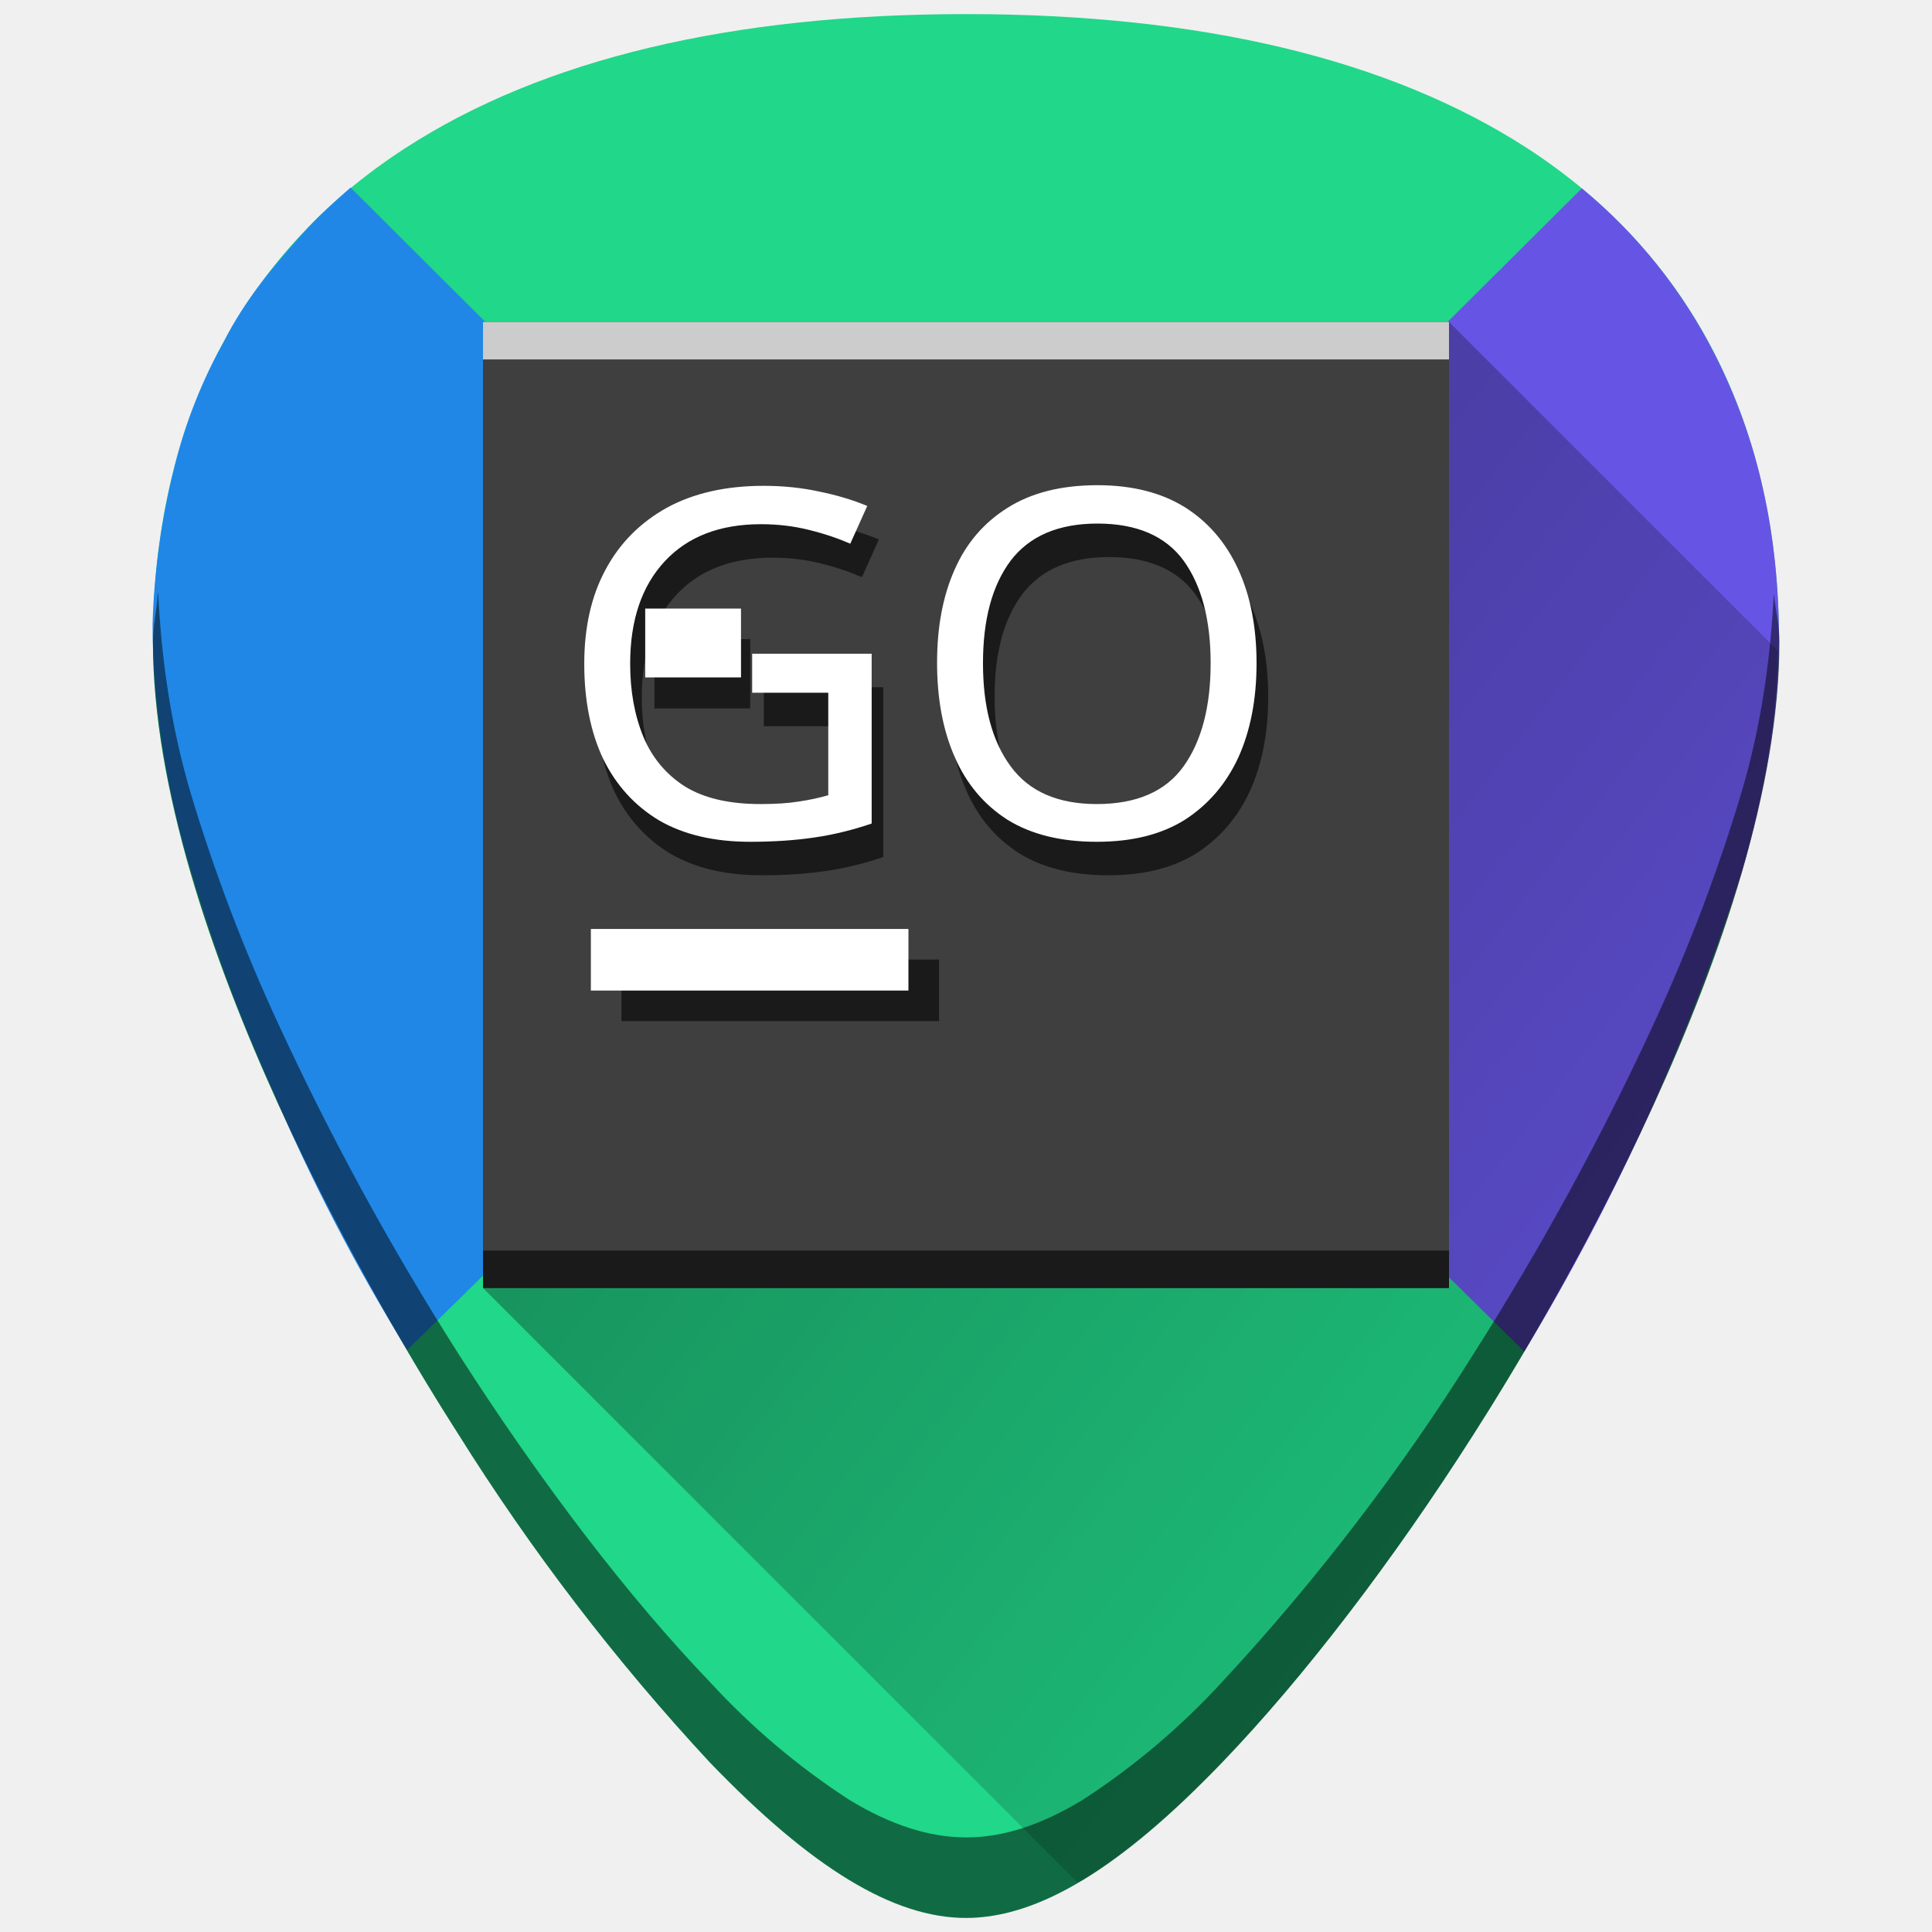
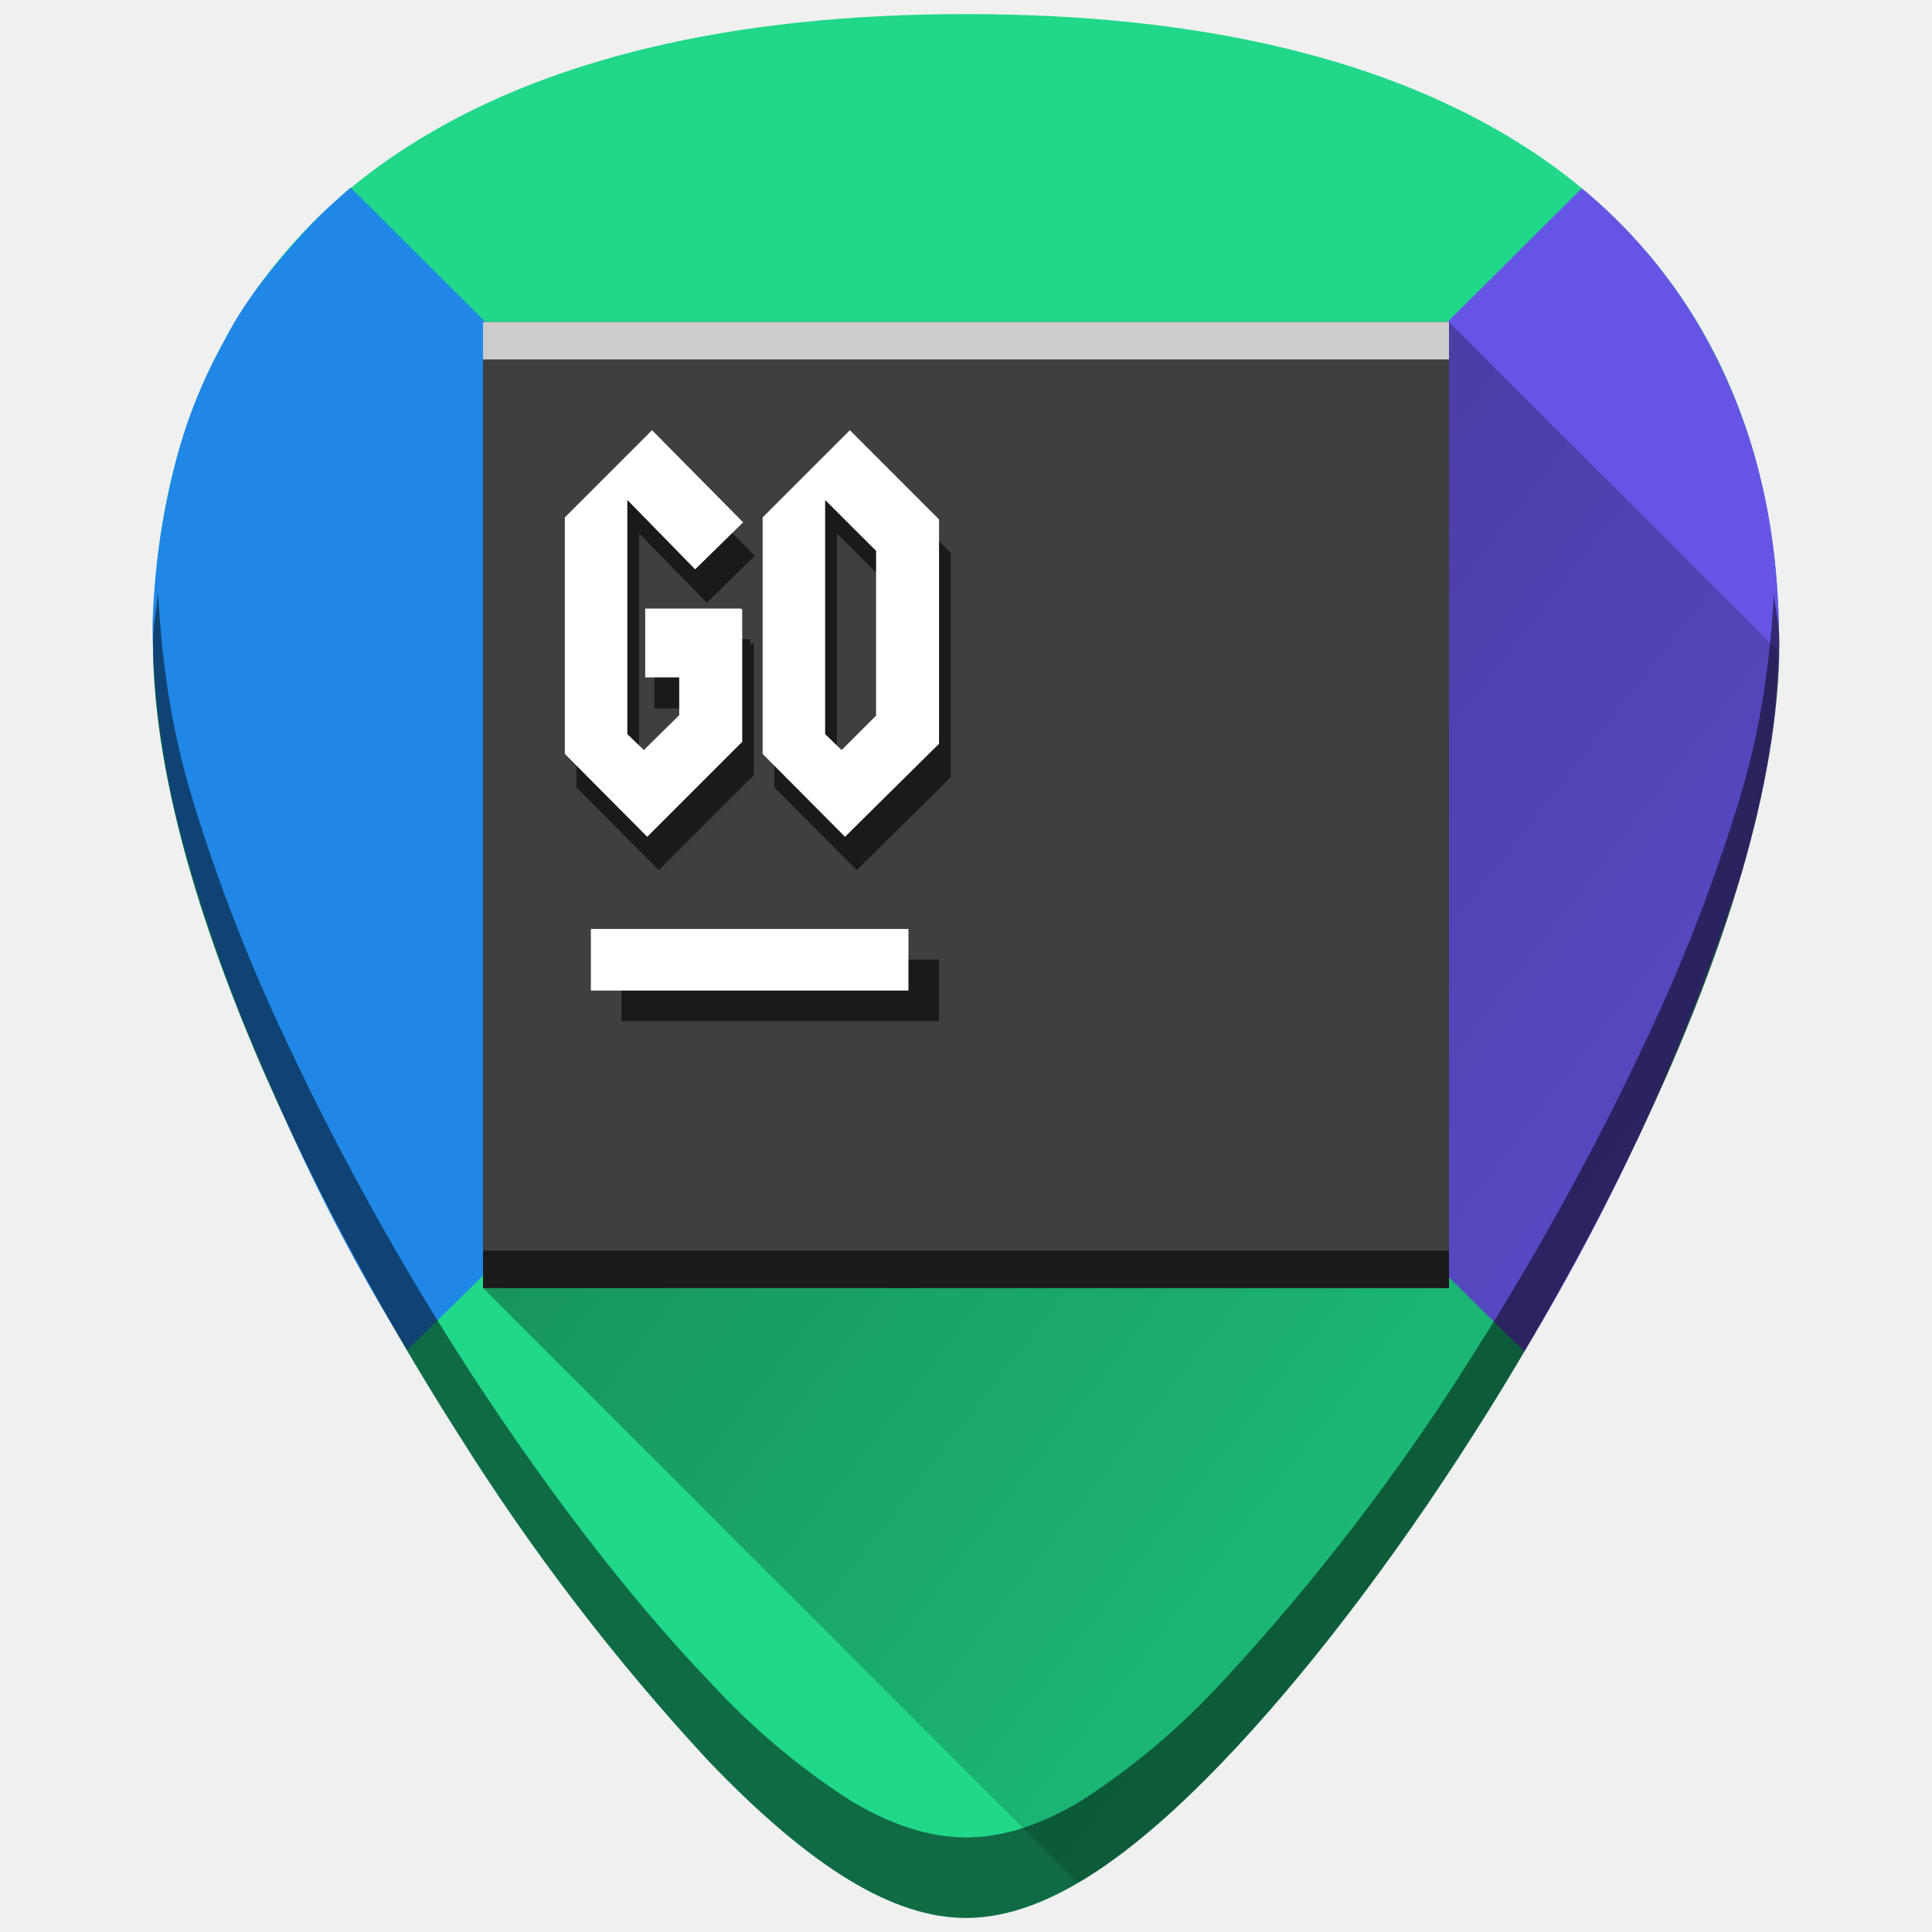
<svg xmlns="http://www.w3.org/2000/svg" xmlns:xlink="http://www.w3.org/1999/xlink" width="48" height="48" version="1">
  <defs>
    <linearGradient id="a">
      <stop offset="0" stop-color="#040000" />
      <stop offset="1" stop-opacity="0" />
    </linearGradient>
    <linearGradient xlink:href="#a" id="b" gradientUnits="userSpaceOnUse" x1="2.76" y1="4.02" x2="53.62" y2="43.36" />
  </defs>
  <path d="M24 .35c-5.83 0-10.52 1.12-13.93 3.33-4.1 2.65-6.27 6.9-6.27 12.27 0 7.23 5.8 16.89 7.58 19.67a54.47 54.47 0 0 0 6.25 8.16c2.54 2.64 4.57 3.87 6.37 3.87 1.8 0 3.83-1.23 6.37-3.87 2-2.08 4.22-4.97 6.25-8.16 1.78-2.78 7.58-12.44 7.58-19.67 0-5.37-2.16-9.61-6.26-12.27C34.52 1.47 29.84.35 24 .35z" fill="#21d789" />
  <path d="M8.71 4.66c-.4.35-.8.71-1.15 1.1-.78.86-1.48 1.7-2 2.73a12.53 12.53 0 0 0-1.23 3.12 18.2 18.2 0 0 0-.54 3.9c0 1.8.29 3.84.86 5.8a42 42 0 0 0 2.1 5.72 47.64 47.64 0 0 0 3.37 6.51L24 19.9z" fill="#2086e7" fill-opacity=".98" />
  <path d="M37.87 33.58a55.82 55.82 0 0 0 5.4-11.9c.57-1.97.93-3.92.93-5.73 0-1.34-.13-2.62-.4-3.81a14.09 14.09 0 0 0-1.2-3.34 12.9 12.9 0 0 0-3.3-4.12L24 19.9z" fill="#6655e4" />
  <path d="M3.92 14.74c-.02.4-.12.78-.12 1.2 0 7.24 5.8 16.9 7.58 19.68a54.47 54.47 0 0 0 6.25 8.16c2.54 2.64 4.57 3.87 6.37 3.87 1.8 0 3.83-1.23 6.37-3.87 2-2.08 4.22-4.97 6.25-8.16 1.78-2.78 7.59-12.44 7.59-19.67 0-.43-.1-.8-.14-1.21-.08 1.59-.3 3.24-.8 4.94a43.17 43.17 0 0 1-2.19 5.77 69.67 69.67 0 0 1-4.46 8.17 54.47 54.47 0 0 1-6.25 8.16 18 18 0 0 1-3.46 2.93c-1.05.64-2 .94-2.9.94-.91 0-1.87-.3-2.92-.94a18 18 0 0 1-3.46-2.93c-2-2.08-4.21-4.97-6.25-8.16a69.4 69.4 0 0 1-4.46-8.17 43.04 43.04 0 0 1-2.19-5.77c-.5-1.7-.72-3.35-.8-4.94z" opacity=".5" />
  <path d="M26.76 46.76c.05-.03.1-.02.15-.05 1.05-.64 2.2-1.6 3.46-2.93 2-2.08 4.22-4.97 6.25-8.16a69.4 69.4 0 0 0 4.46-8.17c.84-1.83 1.62-3.8 2.19-5.77.55-1.89.87-3.76.9-5.51L36 8 12 32z" opacity=".5" fill="url(#b)" />
  <path fill="#3f3f3f" d="M12 8h24v24H12z" />
  <rect width="7.89" height="1.53" x="15.44" y="23.84" rx="0" ry="0" fill="#1a1a1a" />
  <rect width="7.89" height="1.53" x="14.68" y="23.08" rx="0" ry="0" fill="#fff" />
  <path fill="#ccc" d="M12 8h24v.93H12z" />
  <path fill="#1a1a1a" d="M12 31.07h24V32H12z" />
-   <text style="line-height:1.25;-inkscape-font-specification:squealer" x="14.07" y="21.62" font-weight="400" font-size="12.04" font-family="squealer" letter-spacing="0" word-spacing="0" fill="#1a1a1a" stroke-width=".9">
-     <tspan x="14.07" y="21.62">GO</tspan>
-   </text>
-   <path fill="#1a1a1a" d="M16.26 15.88h2.38v1.72h-2.38z" />
-   <text style="line-height:1.25;-inkscape-font-specification:squealer" x="13.78" y="20.79" font-weight="400" font-size="12.04" font-family="squealer" letter-spacing="0" word-spacing="0" fill="#fff" stroke-width=".9">
-     <tspan x="13.78" y="20.79">GO</tspan>
-   </text>
-   <path fill="#fff" d="M16.03 15.12h2.38v1.71h-2.38z" />
+   <path style="line-height:1.25;-inkscape-font-specification:squealer" d="M16.49 11.518l-2.168 2.168v5.875l2.047 2.058 2.36-2.36v-3.31l-.088.088v-.156H16.26V17.6h.904v.998l-.879.867-.408-.397v-5.816l1.686 1.723 1.19-1.168zm4.914 0l-2.166 2.168v5.875l2.047 2.058 2.336-2.31v-5.575zm-.613 1.734l1.264 1.264v4.093l-.856.856-.408-.397z" font-weight="400" font-size="12.04" font-family="squealer" letter-spacing="0" word-spacing="0" fill="#1a1a1a" />
+   <path style="line-height:1.25;-inkscape-font-specification:squealer" d="M16.2 10.688l-2.167 2.167v5.875l2.047 2.06 2.36-2.36v-3.31l-.03.028v-.029h-2.38v1.711h.845v.938l-.879.867-.41-.397v-5.816l1.685 1.723 1.192-1.168zm4.915 0l-2.168 2.167v5.875l2.047 2.06 2.336-2.311v-5.575zm-.615 1.734l1.266 1.264v4.093l-.856.856-.41-.397z" font-weight="400" font-size="12.04" font-family="squealer" letter-spacing="0" word-spacing="0" fill="#fff" />
</svg>
